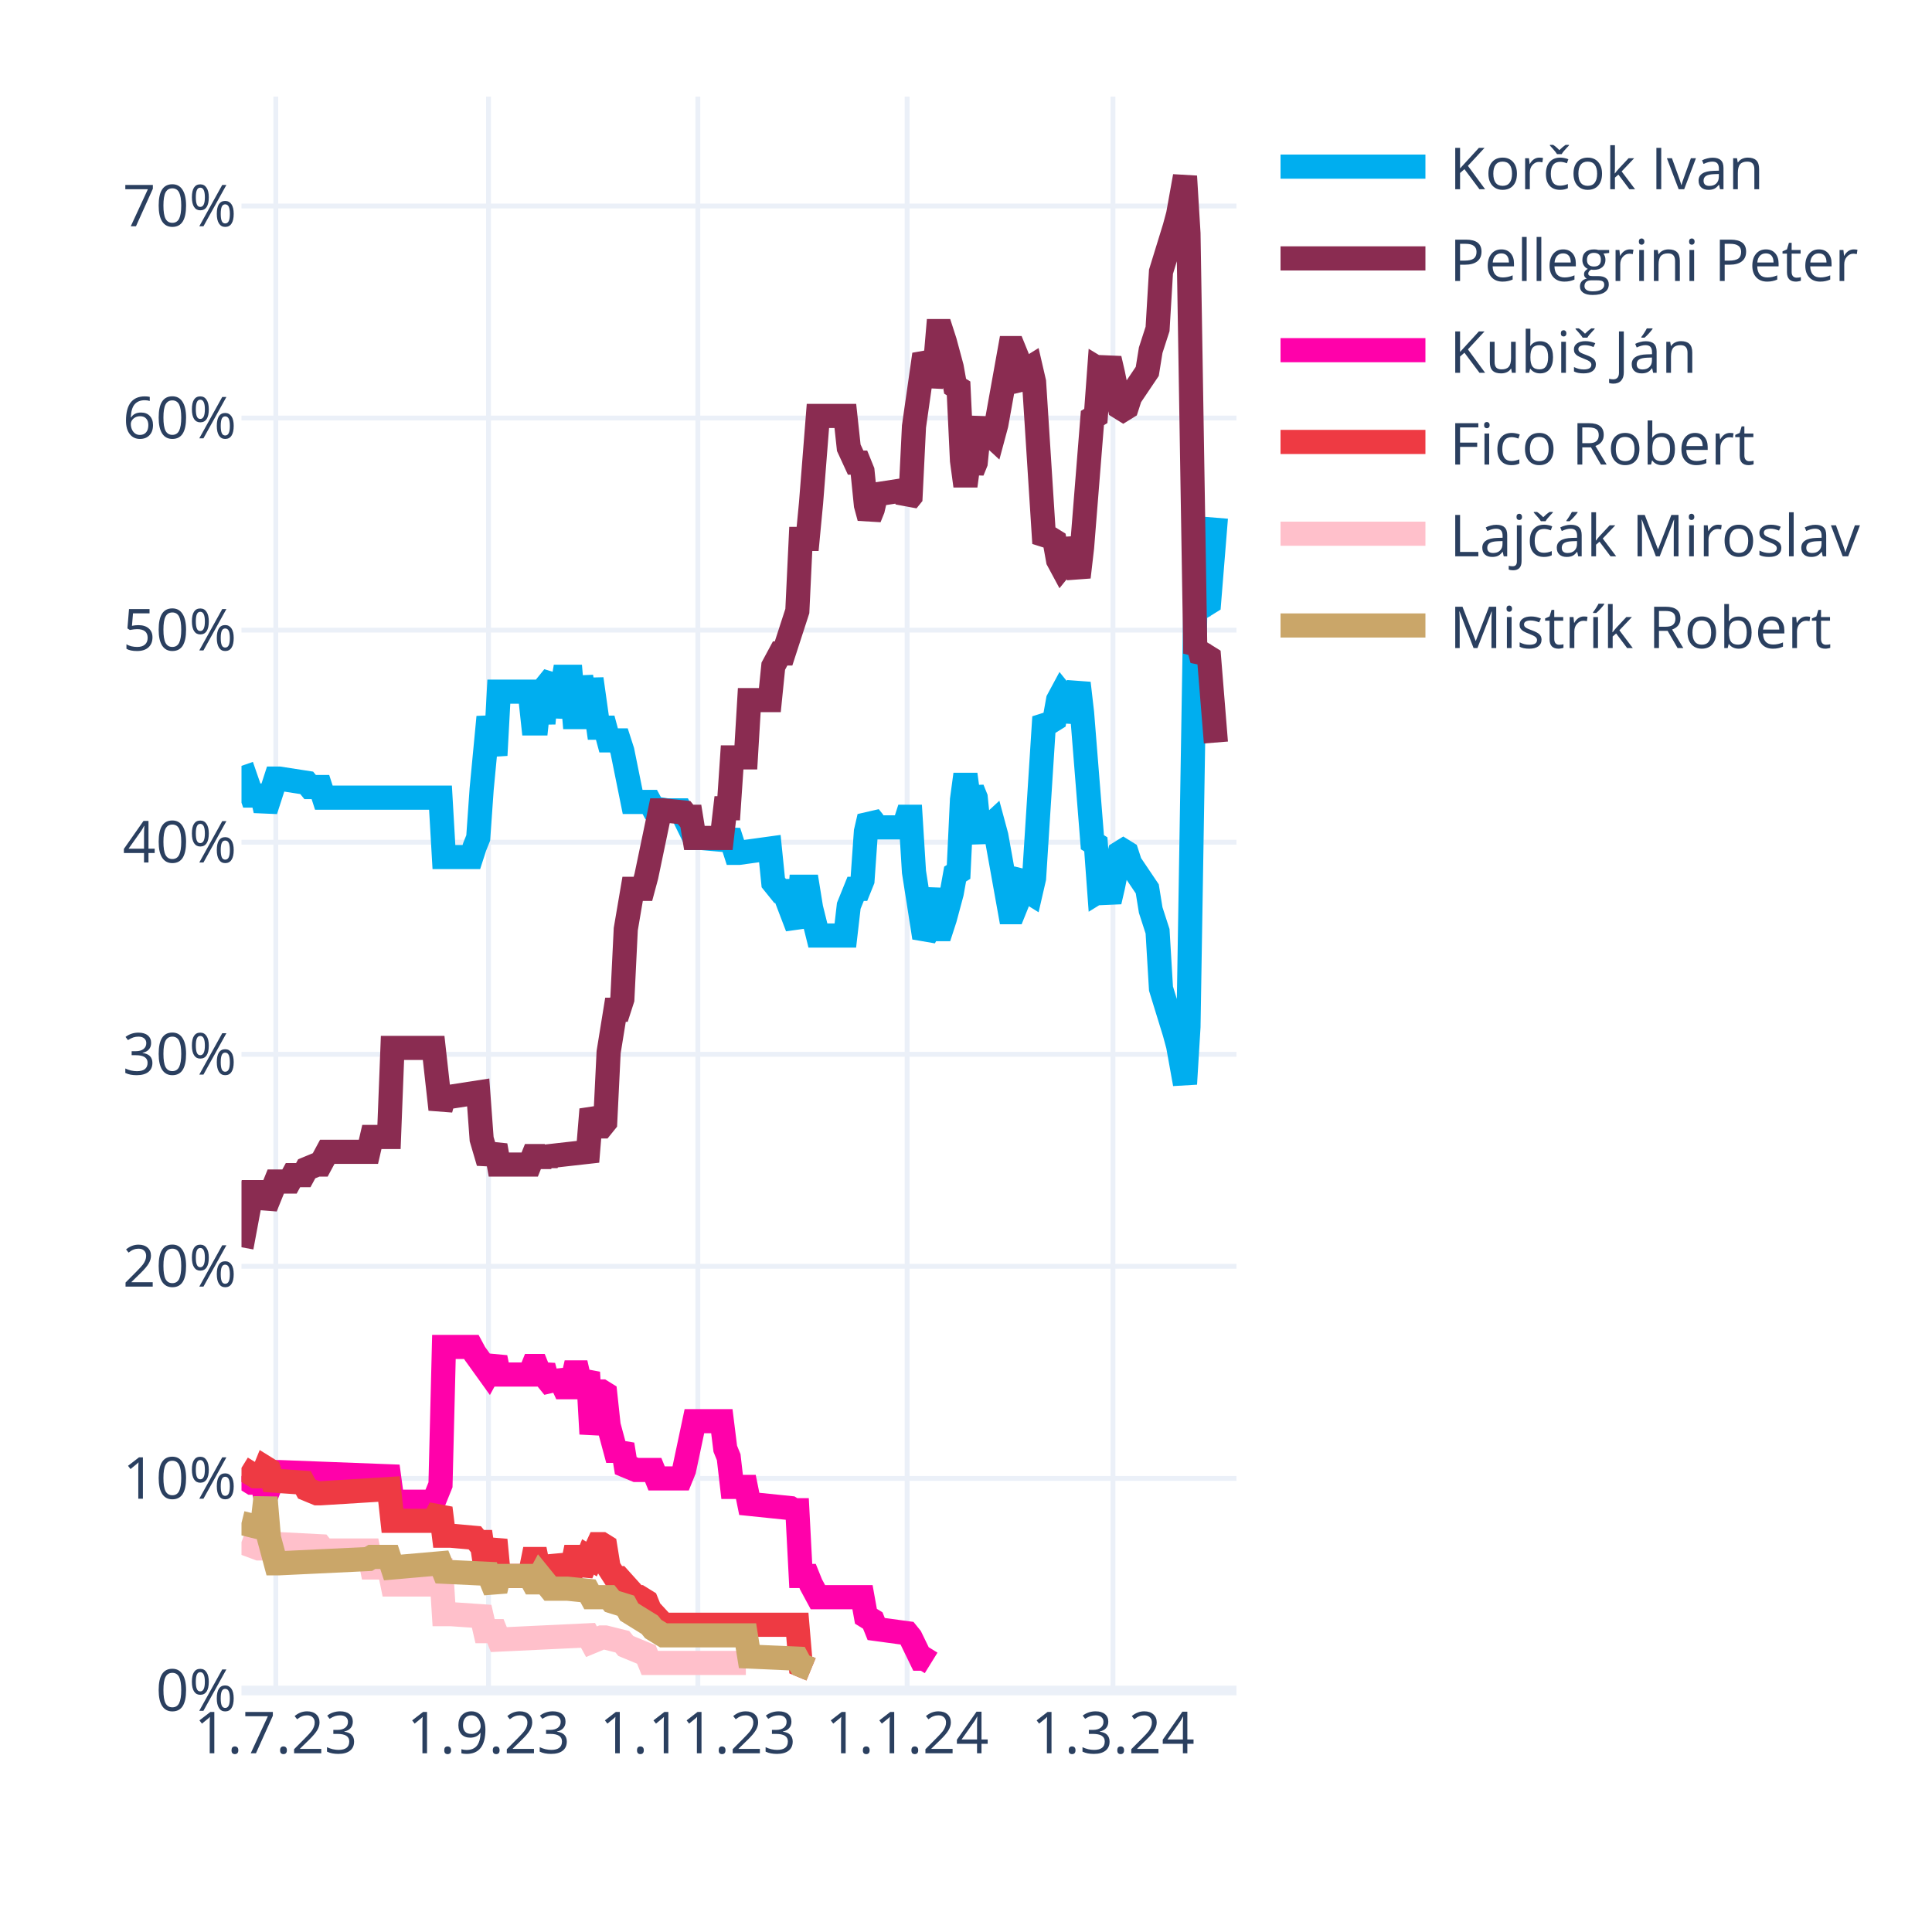
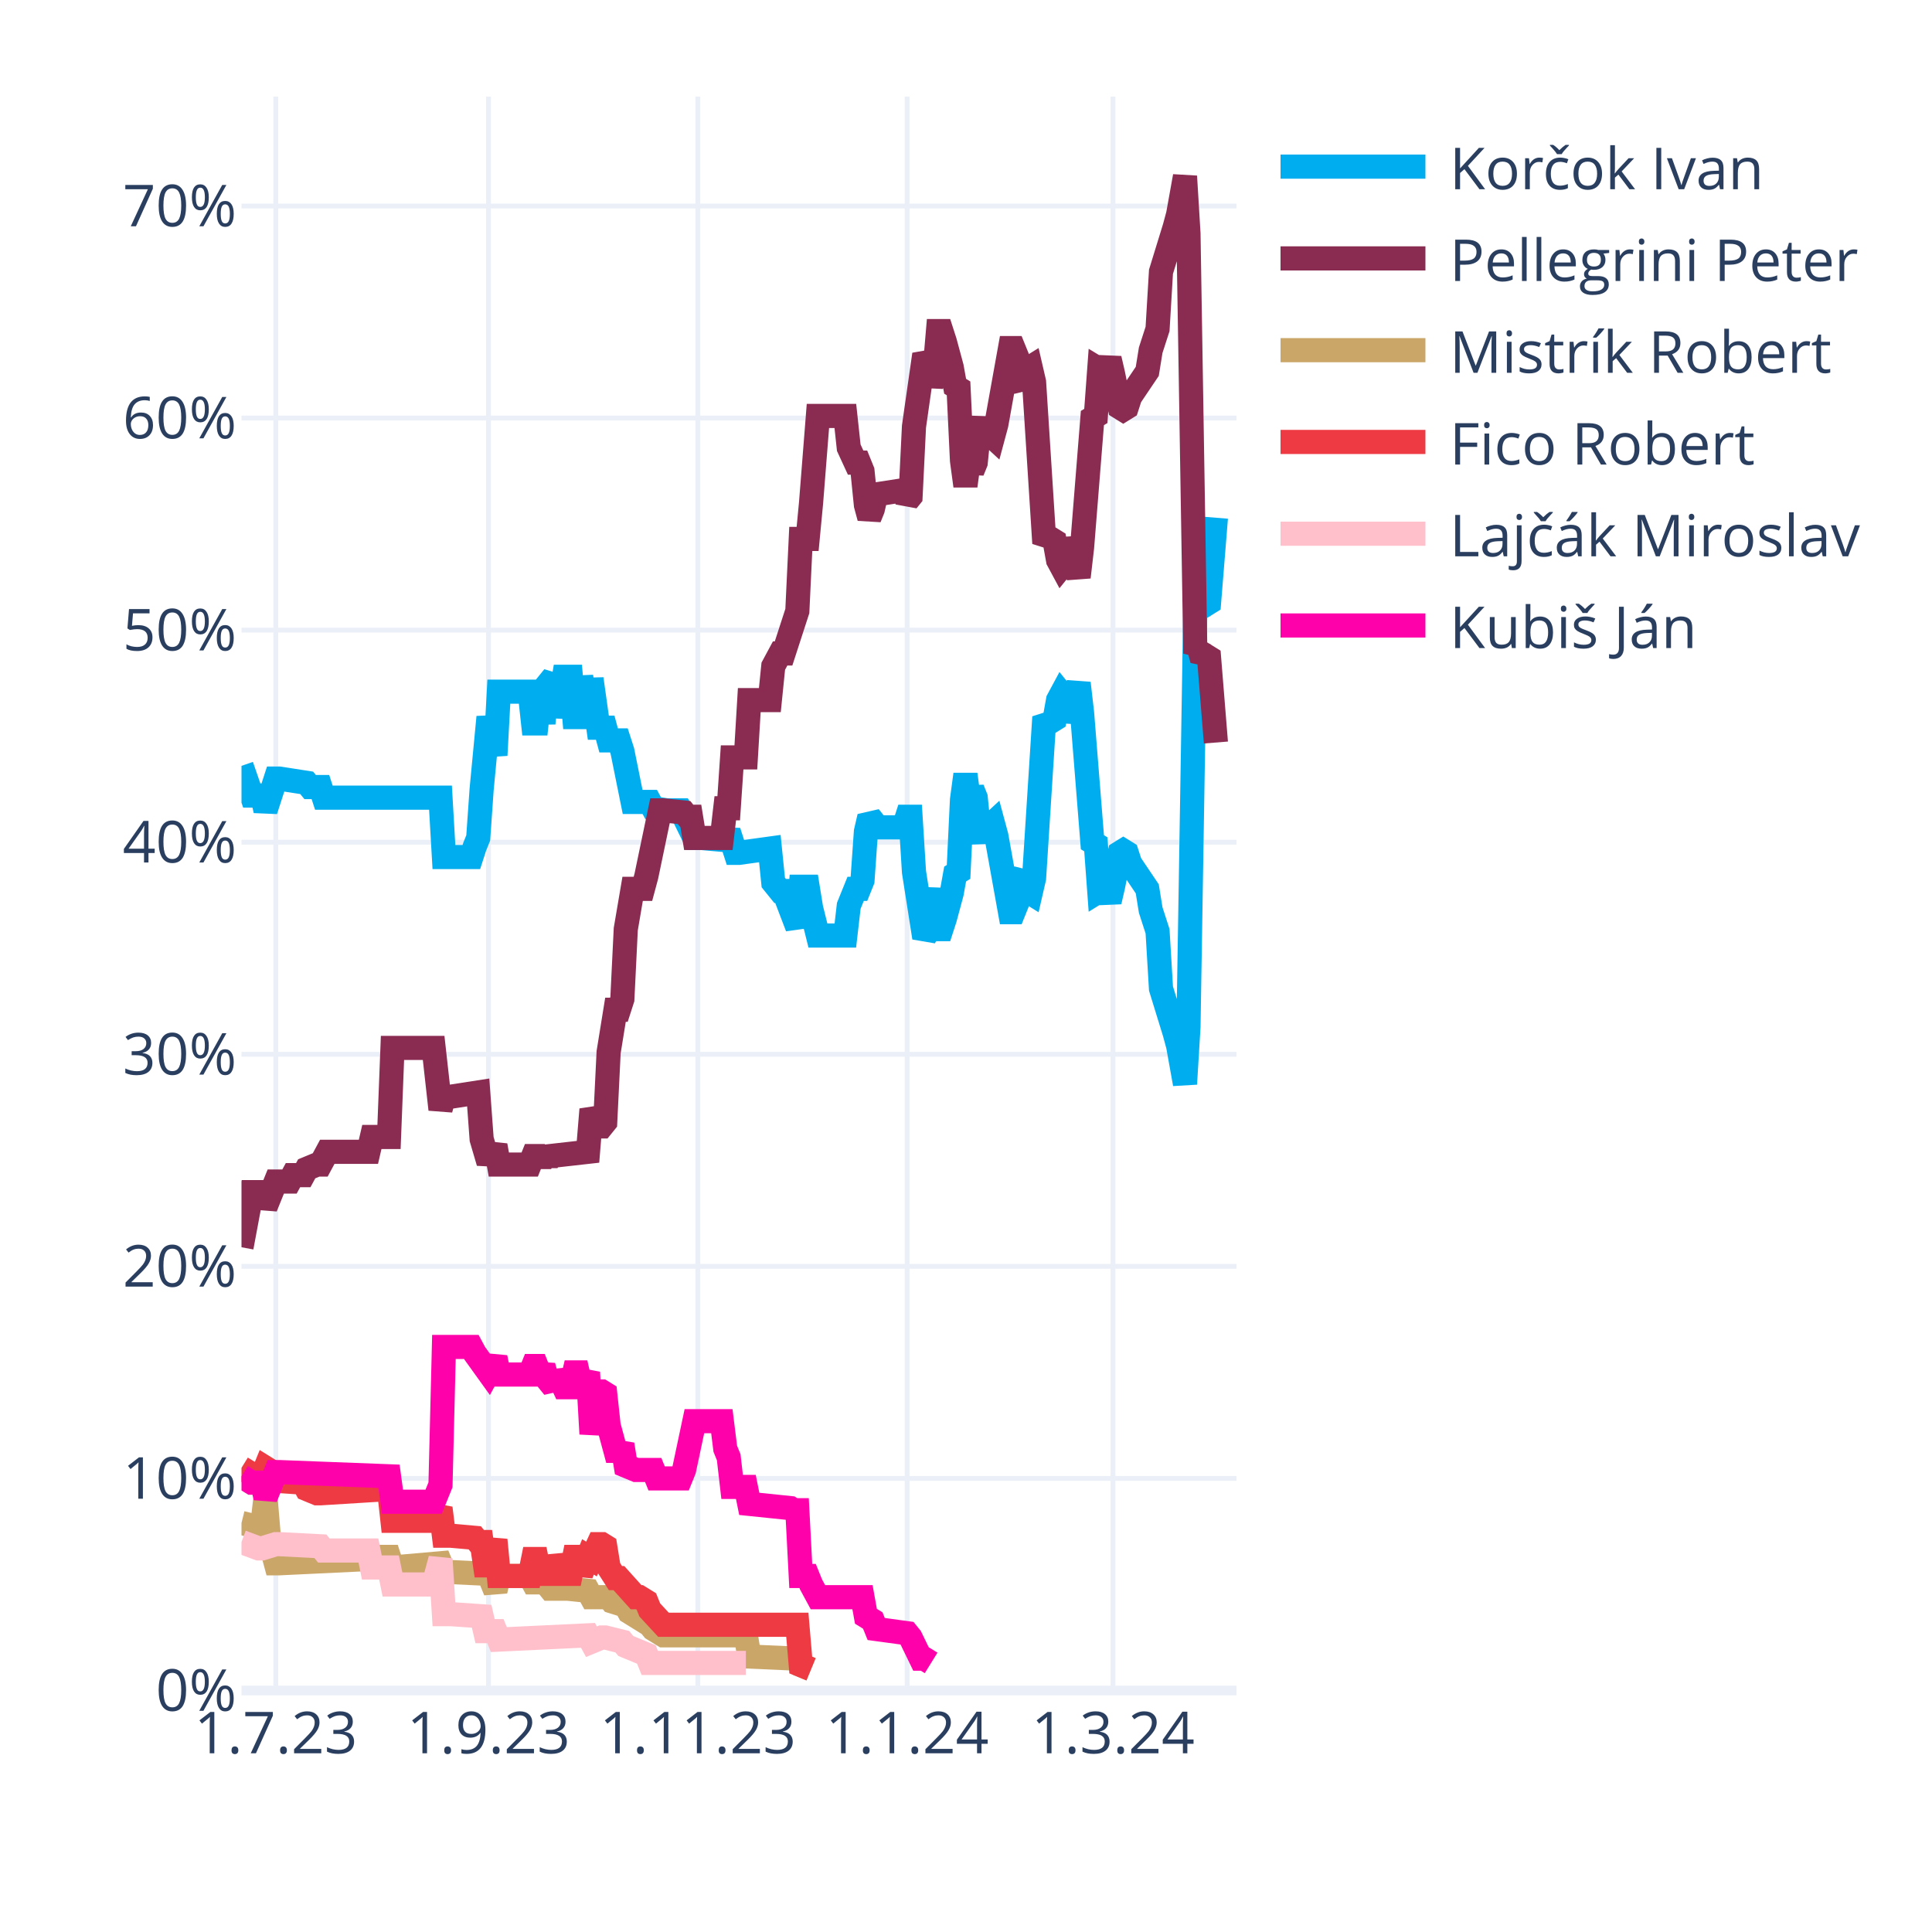
<svg xmlns="http://www.w3.org/2000/svg" class="main-svg" width="400" height="400" style="" viewBox="0 0 400 400">
  <rect x="0" y="0" width="400" height="400" style="fill: rgb(255, 255, 255); fill-opacity: 1;" />
-   <defs id="defs-66faa6">
+   <defs id="defs-593cc5">
    <g class="clips">
-       <clipPath id="clip66faa6xyplot" class="plotclip">
+       <clipPath id="clip593cc5xyplot" class="plotclip">
        <rect width="206" height="330" />
      </clipPath>
-       <clipPath class="axesclip" id="clip66faa6x">
+       <clipPath class="axesclip" id="clip593cc5x">
        <rect x="50" y="0" width="206" height="400" />
      </clipPath>
-       <clipPath class="axesclip" id="clip66faa6y">
+       <clipPath class="axesclip" id="clip593cc5y">
        <rect x="0" y="20" width="400" height="330" />
      </clipPath>
-       <clipPath class="axesclip" id="clip66faa6xy">
+       <clipPath class="axesclip" id="clip593cc5xy">
        <rect x="50" y="20" width="206" height="330" />
      </clipPath>
    </g>
    <g class="gradients" />
    <g class="patterns" />
  </defs>
  <g class="bglayer" />
  <g class="layer-below">
    <g class="imagelayer" />
    <g class="shapelayer" />
  </g>
  <g class="cartesianlayer">
    <g class="subplot xy">
      <g class="layer-subplot">
        <g class="shapelayer" />
        <g class="imagelayer" />
      </g>
      <g class="minor-gridlayer">
        <g class="x" />
        <g class="y" />
      </g>
      <g class="gridlayer">
        <g class="x">
          <path class="xgrid crisp" transform="translate(57.1,0)" d="M0,20v330" style="stroke: rgb(235, 240, 248); stroke-opacity: 1; stroke-width: 1px;" />
          <path class="xgrid crisp" transform="translate(101.14,0)" d="M0,20v330" style="stroke: rgb(235, 240, 248); stroke-opacity: 1; stroke-width: 1px;" />
          <path class="xgrid crisp" transform="translate(144.48,0)" d="M0,20v330" style="stroke: rgb(235, 240, 248); stroke-opacity: 1; stroke-width: 1px;" />
          <path class="xgrid crisp" transform="translate(187.81,0)" d="M0,20v330" style="stroke: rgb(235, 240, 248); stroke-opacity: 1; stroke-width: 1px;" />
          <path class="xgrid crisp" transform="translate(230.43,0)" d="M0,20v330" style="stroke: rgb(235, 240, 248); stroke-opacity: 1; stroke-width: 1px;" />
        </g>
        <g class="y">
          <path class="ygrid crisp" transform="translate(0,306.09)" d="M50,0h206" style="stroke: rgb(235, 240, 248); stroke-opacity: 1; stroke-width: 1px;" />
          <path class="ygrid crisp" transform="translate(0,262.18)" d="M50,0h206" style="stroke: rgb(235, 240, 248); stroke-opacity: 1; stroke-width: 1px;" />
          <path class="ygrid crisp" transform="translate(0,218.28)" d="M50,0h206" style="stroke: rgb(235, 240, 248); stroke-opacity: 1; stroke-width: 1px;" />
          <path class="ygrid crisp" transform="translate(0,174.37)" d="M50,0h206" style="stroke: rgb(235, 240, 248); stroke-opacity: 1; stroke-width: 1px;" />
          <path class="ygrid crisp" transform="translate(0,130.46)" d="M50,0h206" style="stroke: rgb(235, 240, 248); stroke-opacity: 1; stroke-width: 1px;" />
          <path class="ygrid crisp" transform="translate(0,86.55)" d="M50,0h206" style="stroke: rgb(235, 240, 248); stroke-opacity: 1; stroke-width: 1px;" />
          <path class="ygrid crisp" transform="translate(0,42.65)" d="M50,0h206" style="stroke: rgb(235, 240, 248); stroke-opacity: 1; stroke-width: 1px;" />
        </g>
      </g>
      <g class="zerolinelayer">
        <path class="yzl zl crisp" transform="translate(0,350)" d="M50,0h206" style="stroke: rgb(235, 240, 248); stroke-opacity: 1; stroke-width: 2px;" />
      </g>
      <g class="layer-between">
        <g class="shapelayer" />
        <g class="imagelayer" />
      </g>
      <path class="xlines-below" />
      <path class="ylines-below" />
      <g class="overlines-below" />
      <g class="xaxislayer-below" />
      <g class="yaxislayer-below" />
      <g class="overaxes-below" />
-       <g class="plot" transform="translate(50,20)" clip-path="url(#clip66faa6xyplot)">
+       <g class="plot" transform="translate(50,20)" clip-path="url(#clip593cc5xyplot)">
        <g class="scatterlayer mlayer">
-           <g class="trace scatter tracee34428" style="stroke-miterlimit: 2; opacity: 1;">
+           <g class="trace scatter trace29948e" style="stroke-miterlimit: 2; opacity: 1;">
            <g class="fills" />
            <g class="errorbars" />
            <g class="lines">
              <path class="js-line" d="M0,138.56L2.13,144.71L2.84,144.71L4.26,144.71L4.97,147.78L7.1,141.2L7.81,141.2L13.5,142.08L14.21,142.95L16.34,142.95L17.05,145.15L41.2,145.15L41.91,157.44L47.59,157.44L48.3,155.25L49.01,153.49L49.72,143.39L51.14,128.46L51.86,132.42L52.57,136.37L53.28,123.2L59.67,123.2L60.38,129.78L61.09,129.78L61.8,123.2L62.51,129.78L63.22,121.88L64.64,120.12L65.35,128.46L66.77,120.12L67.48,120.12L68.19,120.12L68.9,128.46L69.61,128.46L70.32,120.12L71.74,128.46L72.46,120.56L73.88,130.66L74.59,130.66L75.3,130.66L76.01,133.29L78.14,133.29L78.85,135.49L80.98,146.03L81.69,146.03L84.53,146.03L85.24,147.34L88.08,147.78L88.79,147.78L90.92,147.78L91.63,149.1L93.77,153.49L95.19,153.49L100.16,153.93L100.87,152.17L102.29,156.57L103,156.57L109.39,155.69L110.1,162.71L111.52,164.47L112.23,164.47L115.08,171.93L115.79,163.59L117.21,163.59L117.92,167.98L119.34,173.69L120.05,173.69L125.02,173.69L125.73,167.54L127.15,164.03L127.86,164.03L128.57,162.27L129.28,152.17L129.99,149.1L130.7,149.98L131.41,151.3L137.1,151.3L137.81,149.1L138.52,149.1L139.23,160.52L141.36,174.13L142.07,172.81L143.49,164.03L144.2,172.37L144.91,172.37L145.62,170.18L147.04,164.91L147.75,160.96L148.46,160.52L149.17,145.59L149.88,140.32L150.59,145.59L151.3,143.39L152.01,145.15L152.72,152.17L153.43,153.93L154.14,151.74L155.57,150.42L156.28,153.05L159.12,168.86L159.83,168.86L160.54,167.1L161.25,161.83L161.96,160.96L162.67,164.47L163.38,164.91L164.09,161.83L166.22,128.46L166.93,129.34L167.64,129.34L168.35,128.9L169.06,124.95L169.77,123.63L170.48,124.51L171.19,129.34L173.32,121.44L174.03,127.59L176.17,154.37L176.88,154.81L177.59,164.47L178.3,164.03L179.01,164.47L179.72,166.66L180.43,163.59L181.85,156.57L182.56,156.13L183.27,156.57L183.98,158.76L187.53,164.03L188.24,168.42L189.66,172.81L190.37,184.67L193.21,193.89L193.92,196.52L195.34,204.42L196.06,192.57L197.48,105.63L198.19,106.95L198.9,104.32L199.61,105.19L200.32,104.75L201.74,87.19" style="vector-effect: none; fill: none; stroke: rgb(0, 174, 239); stroke-opacity: 1; stroke-width: 5px; opacity: 1;" />
            </g>
            <g class="points" />
            <g class="text" />
          </g>
-           <g class="trace scatter trace7233da" style="stroke-miterlimit: 2; opacity: 1;">
+           <g class="trace scatter tracee77cfe" style="stroke-miterlimit: 2; opacity: 1;">
            <g class="fills" />
            <g class="errorbars" />
            <g class="lines">
              <path class="js-line" d="M0,238.23L2.13,226.82L2.84,226.82L4.26,226.82L4.97,229.89L7.1,224.62L7.81,224.62L9.94,224.62L10.66,223.3L12.79,223.3L13.5,221.99L15.63,221.11L16.34,221.11L17.76,218.47L18.47,218.47L26.28,218.47L26.99,215.4L30.54,215.4L31.26,196.96L39.78,196.96L41.2,209.69L41.91,207.06L43.33,207.06L49.01,206.18L49.72,215.84L51.14,220.67L51.86,218.91L52.57,217.16L53.28,221.11L59.67,221.11L60.38,219.35L61.09,219.35L61.8,221.11L62.51,219.35L63.22,220.67L63.93,219.35L71.74,218.47L72.46,209.69L73.88,213.21L74.59,213.21L75.3,212.33L76.01,197.84L77.43,189.06L78.14,189.06L78.85,186.86L79.56,172.37L80.98,164.03L81.69,164.03L83.11,164.03L83.82,161.39L86.66,147.78L87.37,147.78L91.63,148.22L92.34,149.1L93.06,149.1L93.77,153.49L99.45,153.49L100.16,147.34L100.87,147.34L101.58,136.81L104.42,136.81L105.13,124.95L109.39,124.95L110.1,117.93L111.52,115.29L112.23,115.29L115.08,106.51L115.79,91.58L117.21,91.58L117.92,84.12L119.34,66.12L120.05,66.12L125.02,66.12L125.73,72.7L127.15,75.78L127.86,75.78L128.57,77.53L129.28,84.56L129.99,87.19L130.7,85.43L131.41,82.36L137.1,81.48L137.81,83.68L138.52,82.8L139.23,68.31L141.36,53.38L142.07,54.7L142.78,59.97L143.49,56.89L144.2,48.55L144.91,48.55L145.62,50.75L147.04,56.02L147.75,59.97L148.46,60.41L149.17,75.34L149.88,80.61L150.59,75.34L151.3,77.53L152.01,75.78L152.72,68.75L153.43,66.99L154.14,69.19L155.57,70.51L156.28,67.87L159.12,52.07L159.83,52.07L160.54,53.82L161.25,59.09L161.96,59.97L162.67,56.46L163.38,56.02L164.09,59.09L166.22,92.46L166.93,91.58L167.64,91.58L168.35,92.02L169.06,95.97L169.77,97.29L170.48,96.41L171.19,91.58L173.32,99.49L174.03,93.34L176.17,66.55L176.88,66.12L177.59,56.46L178.3,56.89L179.01,56.46L179.72,54.26L180.43,57.33L181.85,64.36L182.56,64.8L183.27,64.36L183.98,62.16L187.53,56.89L188.24,52.5L189.66,48.11L190.37,36.26L193.21,27.04L193.92,24.4L195.34,16.5L196.06,28.36L197.48,115.29L198.19,113.97L198.9,116.61L199.61,115.73L200.32,116.17L201.74,133.73" style="vector-effect: none; fill: none; stroke: rgb(138, 44, 81); stroke-opacity: 1; stroke-width: 5px; opacity: 1;" />
            </g>
            <g class="points" />
            <g class="text" />
          </g>
-           <g class="trace scatter traced85820" style="stroke-miterlimit: 2; opacity: 1;">
+           <g class="trace scatter trace225cf4" style="stroke-miterlimit: 2; opacity: 1;">
+             <g class="fills" />
+             <g class="errorbars" />
+             <g class="lines">
+               <path class="js-line" d="M0,295.31L3.55,296.19L4.26,296.19L4.97,290.04L5.68,298.39L7.1,303.66L7.81,303.66L26.28,302.78L26.99,302.34L30.54,302.34L31.26,304.53L41.2,303.66L41.91,305.41L51.14,305.85L51.86,307.61L52.57,309.36L53.28,306.29L59.67,306.29L60.38,307.61L61.09,307.61L61.8,306.29L63.93,308.92L64.64,308.92L66.77,308.92L67.48,308.92L71.74,309.36L72.46,310.68L76.01,310.68L76.72,311.56L79.56,312.44L80.27,313.75L84.53,316.39L85.24,317.27L87.37,318.58L88.08,318.58L104.42,318.58L105.13,322.97L115.08,323.41L115.79,324.73L117.92,325.61" style="vector-effect: none; fill: none; stroke: rgb(202, 166, 105); stroke-opacity: 1; stroke-width: 5px; opacity: 1;" />
+             </g>
+             <g class="points" />
+             <g class="text" />
+           </g>
+           <g class="trace scatter tracef4e07b" style="stroke-miterlimit: 2; opacity: 1;">
+             <g class="fills" />
+             <g class="errorbars" />
+             <g class="lines">
+               <path class="js-line" d="M0,283.9L2.84,285.65L3.55,285.65L4.26,285.65L4.97,283.9L5.68,284.34L6.39,286.53L12.79,286.97L13.5,288.29L15.63,289.17L16.34,289.17L30.54,288.29L31.26,294.87L39.78,294.87L41.2,292.24L41.91,297.95L43.33,297.95L48.3,298.39L49.01,299.26L49.72,299.26L50.43,304.09L51.14,304.09L51.86,301.46L52.57,298.83L53.28,306.29L59.67,306.29L60.38,302.78L61.09,302.78L61.8,306.29L62.51,302.78L63.22,305.85L64.64,305.85L65.35,302.34L66.77,305.85L67.48,305.85L68.19,305.85L68.9,302.34L69.61,302.34L70.32,305.85L71.74,302.34L72.46,302.78L73.88,299.7L74.59,299.7L75.3,300.14L76.01,304.53L77.43,306.73L78.14,306.73L81.69,310.68L82.4,310.68L83.82,311.56L84.53,313.32L87.37,316.39L88.08,316.39L115.08,316.39L115.79,324.73L117.92,325.61" style="vector-effect: none; fill: none; stroke: rgb(238, 58, 67); stroke-opacity: 1; stroke-width: 5px; opacity: 1;" />
+             </g>
+             <g class="points" />
+             <g class="text" />
+           </g>
+           <g class="trace scatter trace6c8b96" style="stroke-miterlimit: 2; opacity: 1;">
+             <g class="fills" />
+             <g class="errorbars" />
+             <g class="lines">
+               <path class="js-line" d="M0,299.26L3.55,300.58L4.26,300.58L7.1,299.7L7.81,299.7L16.34,300.14L17.05,301.02L26.28,301.02L26.99,304.53L30.54,304.53L31.26,308.05L39.78,308.05L41.2,302.78L41.91,314.19L43.33,314.19L49.72,314.63L50.43,317.71L52.57,317.71L53.28,319.46L71.74,318.58L72.46,319.9L74.59,319.02L75.3,319.02L78.85,319.9L79.56,320.78L83.82,322.54L84.53,324.29L104.42,324.29" style="vector-effect: none; fill: none; stroke: rgb(255, 192, 203); stroke-opacity: 1; stroke-width: 5px; opacity: 1;" />
+             </g>
+             <g class="points" />
+             <g class="text" />
+           </g>
+           <g class="trace scatter traceb66bc1" style="stroke-miterlimit: 2; opacity: 1;">
            <g class="fills" />
            <g class="errorbars" />
            <g class="lines">
              <path class="js-line" d="M0,285.65L2.13,286.97L2.84,286.97L4.26,286.97L4.97,290.04L7.1,284.78L7.81,284.78L30.54,285.65L31.26,290.92L39.78,290.92L41.2,287.41L41.91,258.87L43.33,258.87L47.59,258.87L48.3,260.19L51.14,264.14L51.86,262.82L52.57,261.07L53.28,264.58L59.67,264.58L60.38,262.82L61.09,262.82L61.8,264.58L62.51,262.82L63.22,265.46L64.64,267.21L65.35,264.14L66.77,267.21L67.48,267.21L68.19,267.21L68.9,264.14L69.61,264.14L70.32,267.21L71.74,264.14L72.46,276.87L73.88,268.09L74.59,268.09L75.3,268.53L76.01,275.12L77.43,280.38L78.14,280.38L78.85,279.07L79.56,283.46L81.69,284.34L82.4,284.34L85.24,284.34L85.95,286.09L90.92,286.09L91.63,284.34L93.77,274.24L95.19,274.24L99.45,274.24L100.16,279.95L100.87,281.7L101.58,287.85L104.42,287.85L105.13,291.36L113.66,292.24L114.37,292.68L115.08,292.68L115.79,306.29L117.21,306.29L117.92,308.05L119.34,310.68L120.05,310.68L128.57,310.68L129.28,314.63L130.7,315.51L131.41,317.27L137.81,318.14L138.52,319.02L140.65,323.41L141.36,323.41L142.78,324.29" style="vector-effect: none; fill: none; stroke: rgb(255, 1, 170); stroke-opacity: 1; stroke-width: 5px; opacity: 1;" />
-             </g>
-             <g class="points" />
-             <g class="text" />
-           </g>
-           <g class="trace scatter traced0e450" style="stroke-miterlimit: 2; opacity: 1;">
-             <g class="fills" />
-             <g class="errorbars" />
-             <g class="lines">
-               <path class="js-line" d="M0,283.9L2.84,285.65L3.55,285.65L4.26,285.65L4.97,283.9L5.68,284.34L6.39,286.53L12.79,286.97L13.5,288.29L15.63,289.17L16.34,289.17L30.54,288.29L31.26,294.87L39.78,294.87L41.2,292.24L41.91,297.95L43.33,297.95L48.3,298.39L49.01,299.26L49.72,299.26L50.43,304.09L51.14,304.09L51.86,301.46L52.57,298.83L53.28,306.29L59.67,306.29L60.38,302.78L61.09,302.78L61.8,306.29L62.51,302.78L63.22,305.85L64.64,305.85L65.35,302.34L66.77,305.85L67.48,305.85L68.19,305.85L68.9,302.34L69.61,302.34L70.32,305.85L71.74,302.34L72.46,302.78L73.88,299.7L74.59,299.7L75.3,300.14L76.01,304.53L77.43,306.73L78.14,306.73L81.69,310.68L82.4,310.68L83.82,311.56L84.53,313.32L87.37,316.39L88.08,316.39L115.08,316.39L115.79,324.73L117.92,325.61" style="vector-effect: none; fill: none; stroke: rgb(238, 58, 67); stroke-opacity: 1; stroke-width: 5px; opacity: 1;" />
-             </g>
-             <g class="points" />
-             <g class="text" />
-           </g>
-           <g class="trace scatter trace268592" style="stroke-miterlimit: 2; opacity: 1;">
-             <g class="fills" />
-             <g class="errorbars" />
-             <g class="lines">
-               <path class="js-line" d="M0,299.26L3.55,300.58L4.26,300.58L7.1,299.7L7.81,299.7L16.34,300.14L17.05,301.02L26.28,301.02L26.99,304.53L30.54,304.53L31.26,308.05L39.78,308.05L41.2,302.78L41.91,314.19L43.33,314.19L49.72,314.63L50.43,317.71L52.57,317.71L53.28,319.46L71.74,318.58L72.46,319.9L74.59,319.02L75.3,319.02L78.85,319.9L79.56,320.78L83.82,322.54L84.53,324.29L104.42,324.29" style="vector-effect: none; fill: none; stroke: rgb(255, 192, 203); stroke-opacity: 1; stroke-width: 5px; opacity: 1;" />
-             </g>
-             <g class="points" />
-             <g class="text" />
-           </g>
-           <g class="trace scatter trace0066b6" style="stroke-miterlimit: 2; opacity: 1;">
-             <g class="fills" />
-             <g class="errorbars" />
-             <g class="lines">
-               <path class="js-line" d="M0,295.31L3.55,296.19L4.26,296.19L4.97,290.04L5.68,298.39L7.1,303.66L7.81,303.66L26.28,302.78L26.99,302.34L30.54,302.34L31.26,304.53L41.2,303.66L41.91,305.41L51.14,305.85L51.86,307.61L52.57,309.36L53.28,306.29L59.67,306.29L60.38,307.61L61.09,307.61L61.8,306.29L63.93,308.92L64.64,308.92L66.77,308.92L67.48,308.92L71.74,309.36L72.46,310.68L76.01,310.68L76.72,311.56L79.56,312.44L80.27,313.75L84.53,316.39L85.24,317.27L87.37,318.58L88.08,318.58L104.42,318.58L105.13,322.97L115.08,323.41L115.79,324.73L117.92,325.61" style="vector-effect: none; fill: none; stroke: rgb(202, 166, 105); stroke-opacity: 1; stroke-width: 5px; opacity: 1;" />
            </g>
            <g class="points" />
            <g class="text" />
          </g>
        </g>
      </g>
      <g class="overplot" />
      <path class="xlines-above crisp" d="M0,0" style="fill: none;" />
      <path class="ylines-above crisp" d="M0,0" style="fill: none;" />
      <g class="overlines-above" />
      <g class="xaxislayer-above">
        <g class="xtick">
          <text text-anchor="middle" x="0" y="363" transform="translate(57.1,0)" style="font-family: 'Open Sans', verdana, arial, sans-serif; font-size: 12px; fill: rgb(42, 63, 95); fill-opacity: 1; white-space: pre; opacity: 1;">1.7.23</text>
        </g>
        <g class="xtick">
          <text text-anchor="middle" x="0" y="363" style="font-family: 'Open Sans', verdana, arial, sans-serif; font-size: 12px; fill: rgb(42, 63, 95); fill-opacity: 1; white-space: pre; opacity: 1;" transform="translate(101.14,0)">1.9.23</text>
        </g>
        <g class="xtick">
          <text text-anchor="middle" x="0" y="363" style="font-family: 'Open Sans', verdana, arial, sans-serif; font-size: 12px; fill: rgb(42, 63, 95); fill-opacity: 1; white-space: pre; opacity: 1;" transform="translate(144.48,0)">1.11.23</text>
        </g>
        <g class="xtick">
          <text text-anchor="middle" x="0" y="363" style="font-family: 'Open Sans', verdana, arial, sans-serif; font-size: 12px; fill: rgb(42, 63, 95); fill-opacity: 1; white-space: pre; opacity: 1;" transform="translate(187.81,0)">1.1.24</text>
        </g>
        <g class="xtick">
          <text text-anchor="middle" x="0" y="363" style="font-family: 'Open Sans', verdana, arial, sans-serif; font-size: 12px; fill: rgb(42, 63, 95); fill-opacity: 1; white-space: pre; opacity: 1;" transform="translate(230.43,0)">1.3.24</text>
        </g>
      </g>
      <g class="yaxislayer-above">
        <g class="ytick">
          <text text-anchor="end" x="49" y="4.2" transform="translate(0,350)" style="font-family: 'Open Sans', verdana, arial, sans-serif; font-size: 12px; fill: rgb(42, 63, 95); fill-opacity: 1; white-space: pre; opacity: 1;">0%</text>
        </g>
        <g class="ytick">
          <text text-anchor="end" x="49" y="4.2" style="font-family: 'Open Sans', verdana, arial, sans-serif; font-size: 12px; fill: rgb(42, 63, 95); fill-opacity: 1; white-space: pre; opacity: 1;" transform="translate(0,306.09)">10%</text>
        </g>
        <g class="ytick">
          <text text-anchor="end" x="49" y="4.2" style="font-family: 'Open Sans', verdana, arial, sans-serif; font-size: 12px; fill: rgb(42, 63, 95); fill-opacity: 1; white-space: pre; opacity: 1;" transform="translate(0,262.18)">20%</text>
        </g>
        <g class="ytick">
          <text text-anchor="end" x="49" y="4.2" style="font-family: 'Open Sans', verdana, arial, sans-serif; font-size: 12px; fill: rgb(42, 63, 95); fill-opacity: 1; white-space: pre; opacity: 1;" transform="translate(0,218.28)">30%</text>
        </g>
        <g class="ytick">
          <text text-anchor="end" x="49" y="4.2" style="font-family: 'Open Sans', verdana, arial, sans-serif; font-size: 12px; fill: rgb(42, 63, 95); fill-opacity: 1; white-space: pre; opacity: 1;" transform="translate(0,174.37)">40%</text>
        </g>
        <g class="ytick">
          <text text-anchor="end" x="49" y="4.2" style="font-family: 'Open Sans', verdana, arial, sans-serif; font-size: 12px; fill: rgb(42, 63, 95); fill-opacity: 1; white-space: pre; opacity: 1;" transform="translate(0,130.46)">50%</text>
        </g>
        <g class="ytick">
          <text text-anchor="end" x="49" y="4.2" style="font-family: 'Open Sans', verdana, arial, sans-serif; font-size: 12px; fill: rgb(42, 63, 95); fill-opacity: 1; white-space: pre; opacity: 1;" transform="translate(0,86.55)">60%</text>
        </g>
        <g class="ytick">
          <text text-anchor="end" x="49" y="4.2" style="font-family: 'Open Sans', verdana, arial, sans-serif; font-size: 12px; fill: rgb(42, 63, 95); fill-opacity: 1; white-space: pre; opacity: 1;" transform="translate(0,42.65)">70%</text>
        </g>
      </g>
      <g class="overaxes-above" />
    </g>
  </g>
  <g class="polarlayer" />
  <g class="smithlayer" />
  <g class="ternarylayer" />
  <g class="geolayer" />
  <g class="funnelarealayer" />
  <g class="pielayer" />
  <g class="iciclelayer" />
  <g class="treemaplayer" />
  <g class="sunburstlayer" />
  <g class="glimages" />
-   <defs id="topdefs-66faa6">
+   <defs id="topdefs-593cc5">
    <g class="clips" />
-     <clipPath id="legend66faa6">
+     <clipPath id="legend593cc5">
      <rect width="128" height="124" x="0" y="0" />
    </clipPath>
  </defs>
  <g class="layer-above">
    <g class="imagelayer" />
    <g class="shapelayer" />
  </g>
  <g class="infolayer">
    <g class="legend" pointer-events="all" transform="translate(260.12,20)">
      <rect class="bg" shape-rendering="crispEdges" width="128" height="124" x="0" y="0" style="stroke: rgb(68, 68, 68); stroke-opacity: 1; fill: rgb(255, 255, 255); fill-opacity: 1; stroke-width: 0px;" />
-       <g class="scrollbox" transform="" clip-path="url(#legend66faa6)">
+       <g class="scrollbox" transform="" clip-path="url(#legend593cc5)">
        <g class="groups">
          <g class="traces" transform="translate(0,14.5)" style="opacity: 1;">
            <text class="legendtext" text-anchor="start" x="40" y="4.68" style="font-family: 'Open Sans', verdana, arial, sans-serif; font-size: 12px; fill: rgb(42, 63, 95); fill-opacity: 1; white-space: pre;">Korčok Ivan</text>
            <g class="layers" style="opacity: 1;">
              <g class="legendfill" />
              <g class="legendlines">
                <path class="js-line" d="M5,0h30" style="fill: none; stroke: rgb(0, 174, 239); stroke-opacity: 1; stroke-width: 5px;" />
              </g>
              <g class="legendsymbols">
                <g class="legendpoints" />
              </g>
            </g>
            <rect class="legendtoggle" x="0" y="-9.5" width="122.703" height="19" style="fill: rgb(0, 0, 0); fill-opacity: 0;" />
          </g>
          <g class="traces" transform="translate(0,33.5)" style="opacity: 1;">
            <text class="legendtext" text-anchor="start" x="40" y="4.68" style="font-family: 'Open Sans', verdana, arial, sans-serif; font-size: 12px; fill: rgb(42, 63, 95); fill-opacity: 1; white-space: pre;">Pellegrini Peter</text>
            <g class="layers" style="opacity: 1;">
              <g class="legendfill" />
              <g class="legendlines">
                <path class="js-line" d="M5,0h30" style="fill: none; stroke: rgb(138, 44, 81); stroke-opacity: 1; stroke-width: 5px;" />
              </g>
              <g class="legendsymbols">
                <g class="legendpoints" />
              </g>
            </g>
            <rect class="legendtoggle" x="0" y="-9.5" width="122.703" height="19" style="fill: rgb(0, 0, 0); fill-opacity: 0;" />
          </g>
          <g class="traces" transform="translate(0,52.5)" style="opacity: 1;">
-             <text class="legendtext" text-anchor="start" x="40" y="4.68" style="font-family: 'Open Sans', verdana, arial, sans-serif; font-size: 12px; fill: rgb(42, 63, 95); fill-opacity: 1; white-space: pre;">Kubiš Ján</text>
-             <g class="layers" style="opacity: 1;">
-               <g class="legendfill" />
-               <g class="legendlines">
-                 <path class="js-line" d="M5,0h30" style="fill: none; stroke: rgb(255, 1, 170); stroke-opacity: 1; stroke-width: 5px;" />
+             <text class="legendtext" text-anchor="start" x="40" y="4.68" style="font-family: 'Open Sans', verdana, arial, sans-serif; font-size: 12px; fill: rgb(42, 63, 95); fill-opacity: 1; white-space: pre;">Mistrík Robert</text>
+             <g class="layers" style="opacity: 1;">
+               <g class="legendfill" />
+               <g class="legendlines">
+                 <path class="js-line" d="M5,0h30" style="fill: none; stroke: rgb(202, 166, 105); stroke-opacity: 1; stroke-width: 5px;" />
              </g>
              <g class="legendsymbols">
                <g class="legendpoints" />
              </g>
            </g>
            <rect class="legendtoggle" x="0" y="-9.5" width="122.703" height="19" style="fill: rgb(0, 0, 0); fill-opacity: 0;" />
          </g>
          <g class="traces" transform="translate(0,71.5)" style="opacity: 1;">
            <text class="legendtext" text-anchor="start" x="40" y="4.68" style="font-family: 'Open Sans', verdana, arial, sans-serif; font-size: 12px; fill: rgb(42, 63, 95); fill-opacity: 1; white-space: pre;">Fico Robert</text>
            <g class="layers" style="opacity: 1;">
              <g class="legendfill" />
              <g class="legendlines">
                <path class="js-line" d="M5,0h30" style="fill: none; stroke: rgb(238, 58, 67); stroke-opacity: 1; stroke-width: 5px;" />
              </g>
              <g class="legendsymbols">
                <g class="legendpoints" />
              </g>
            </g>
            <rect class="legendtoggle" x="0" y="-9.5" width="122.703" height="19" style="fill: rgb(0, 0, 0); fill-opacity: 0;" />
          </g>
          <g class="traces" transform="translate(0,90.5)" style="opacity: 1;">
            <text class="legendtext" text-anchor="start" x="40" y="4.68" style="font-family: 'Open Sans', verdana, arial, sans-serif; font-size: 12px; fill: rgb(42, 63, 95); fill-opacity: 1; white-space: pre;">Lajčák Miroslav</text>
            <g class="layers" style="opacity: 1;">
              <g class="legendfill" />
              <g class="legendlines">
                <path class="js-line" d="M5,0h30" style="fill: none; stroke: rgb(255, 192, 203); stroke-opacity: 1; stroke-width: 5px;" />
              </g>
              <g class="legendsymbols">
                <g class="legendpoints" />
              </g>
            </g>
            <rect class="legendtoggle" x="0" y="-9.5" width="122.703" height="19" style="fill: rgb(0, 0, 0); fill-opacity: 0;" />
          </g>
          <g class="traces" transform="translate(0,109.5)" style="opacity: 1;">
-             <text class="legendtext" text-anchor="start" x="40" y="4.68" style="font-family: 'Open Sans', verdana, arial, sans-serif; font-size: 12px; fill: rgb(42, 63, 95); fill-opacity: 1; white-space: pre;">Mistrík Robert</text>
-             <g class="layers" style="opacity: 1;">
-               <g class="legendfill" />
-               <g class="legendlines">
-                 <path class="js-line" d="M5,0h30" style="fill: none; stroke: rgb(202, 166, 105); stroke-opacity: 1; stroke-width: 5px;" />
+             <text class="legendtext" text-anchor="start" x="40" y="4.68" style="font-family: 'Open Sans', verdana, arial, sans-serif; font-size: 12px; fill: rgb(42, 63, 95); fill-opacity: 1; white-space: pre;">Kubiš Ján</text>
+             <g class="layers" style="opacity: 1;">
+               <g class="legendfill" />
+               <g class="legendlines">
+                 <path class="js-line" d="M5,0h30" style="fill: none; stroke: rgb(255, 1, 170); stroke-opacity: 1; stroke-width: 5px;" />
              </g>
              <g class="legendsymbols">
                <g class="legendpoints" />
              </g>
            </g>
            <rect class="legendtoggle" x="0" y="-9.5" width="122.703" height="19" style="fill: rgb(0, 0, 0); fill-opacity: 0;" />
          </g>
        </g>
      </g>
      <rect class="scrollbar" rx="20" ry="3" width="0" height="0" x="0" y="0" style="fill: rgb(128, 139, 164); fill-opacity: 1;" />
    </g>
    <g class="g-gtitle" />
    <g class="g-xtitle" />
    <g class="g-ytitle" />
  </g>
</svg>
